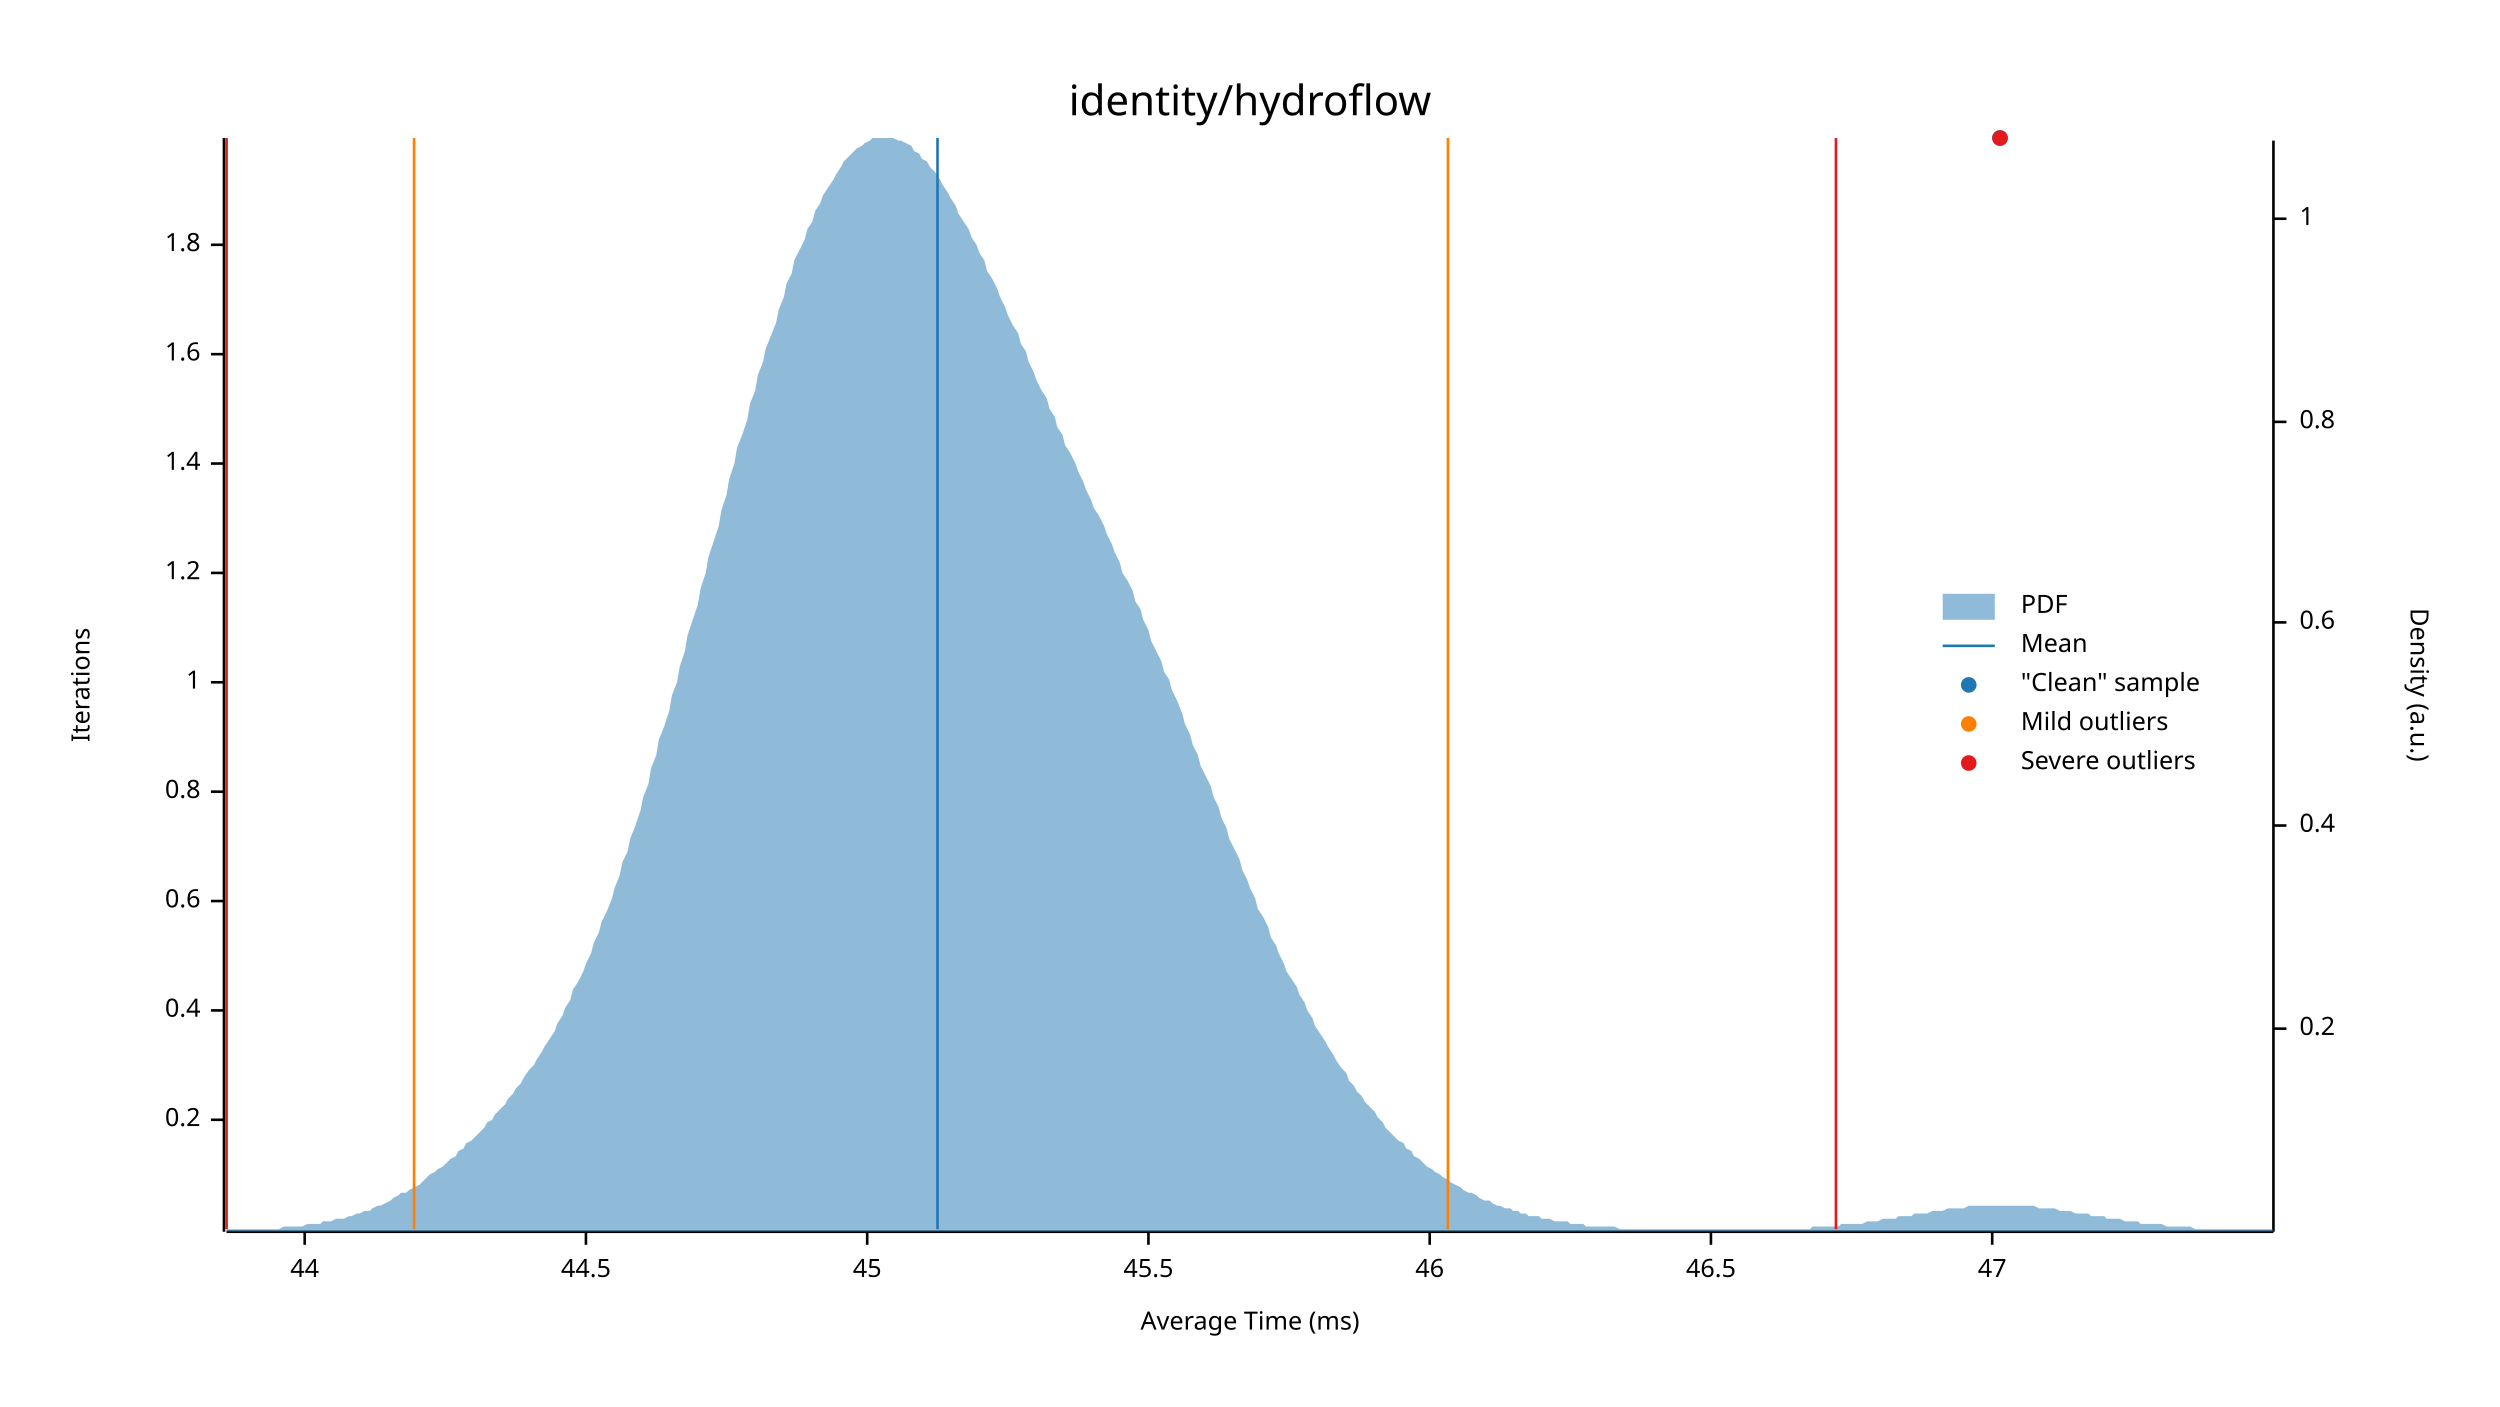
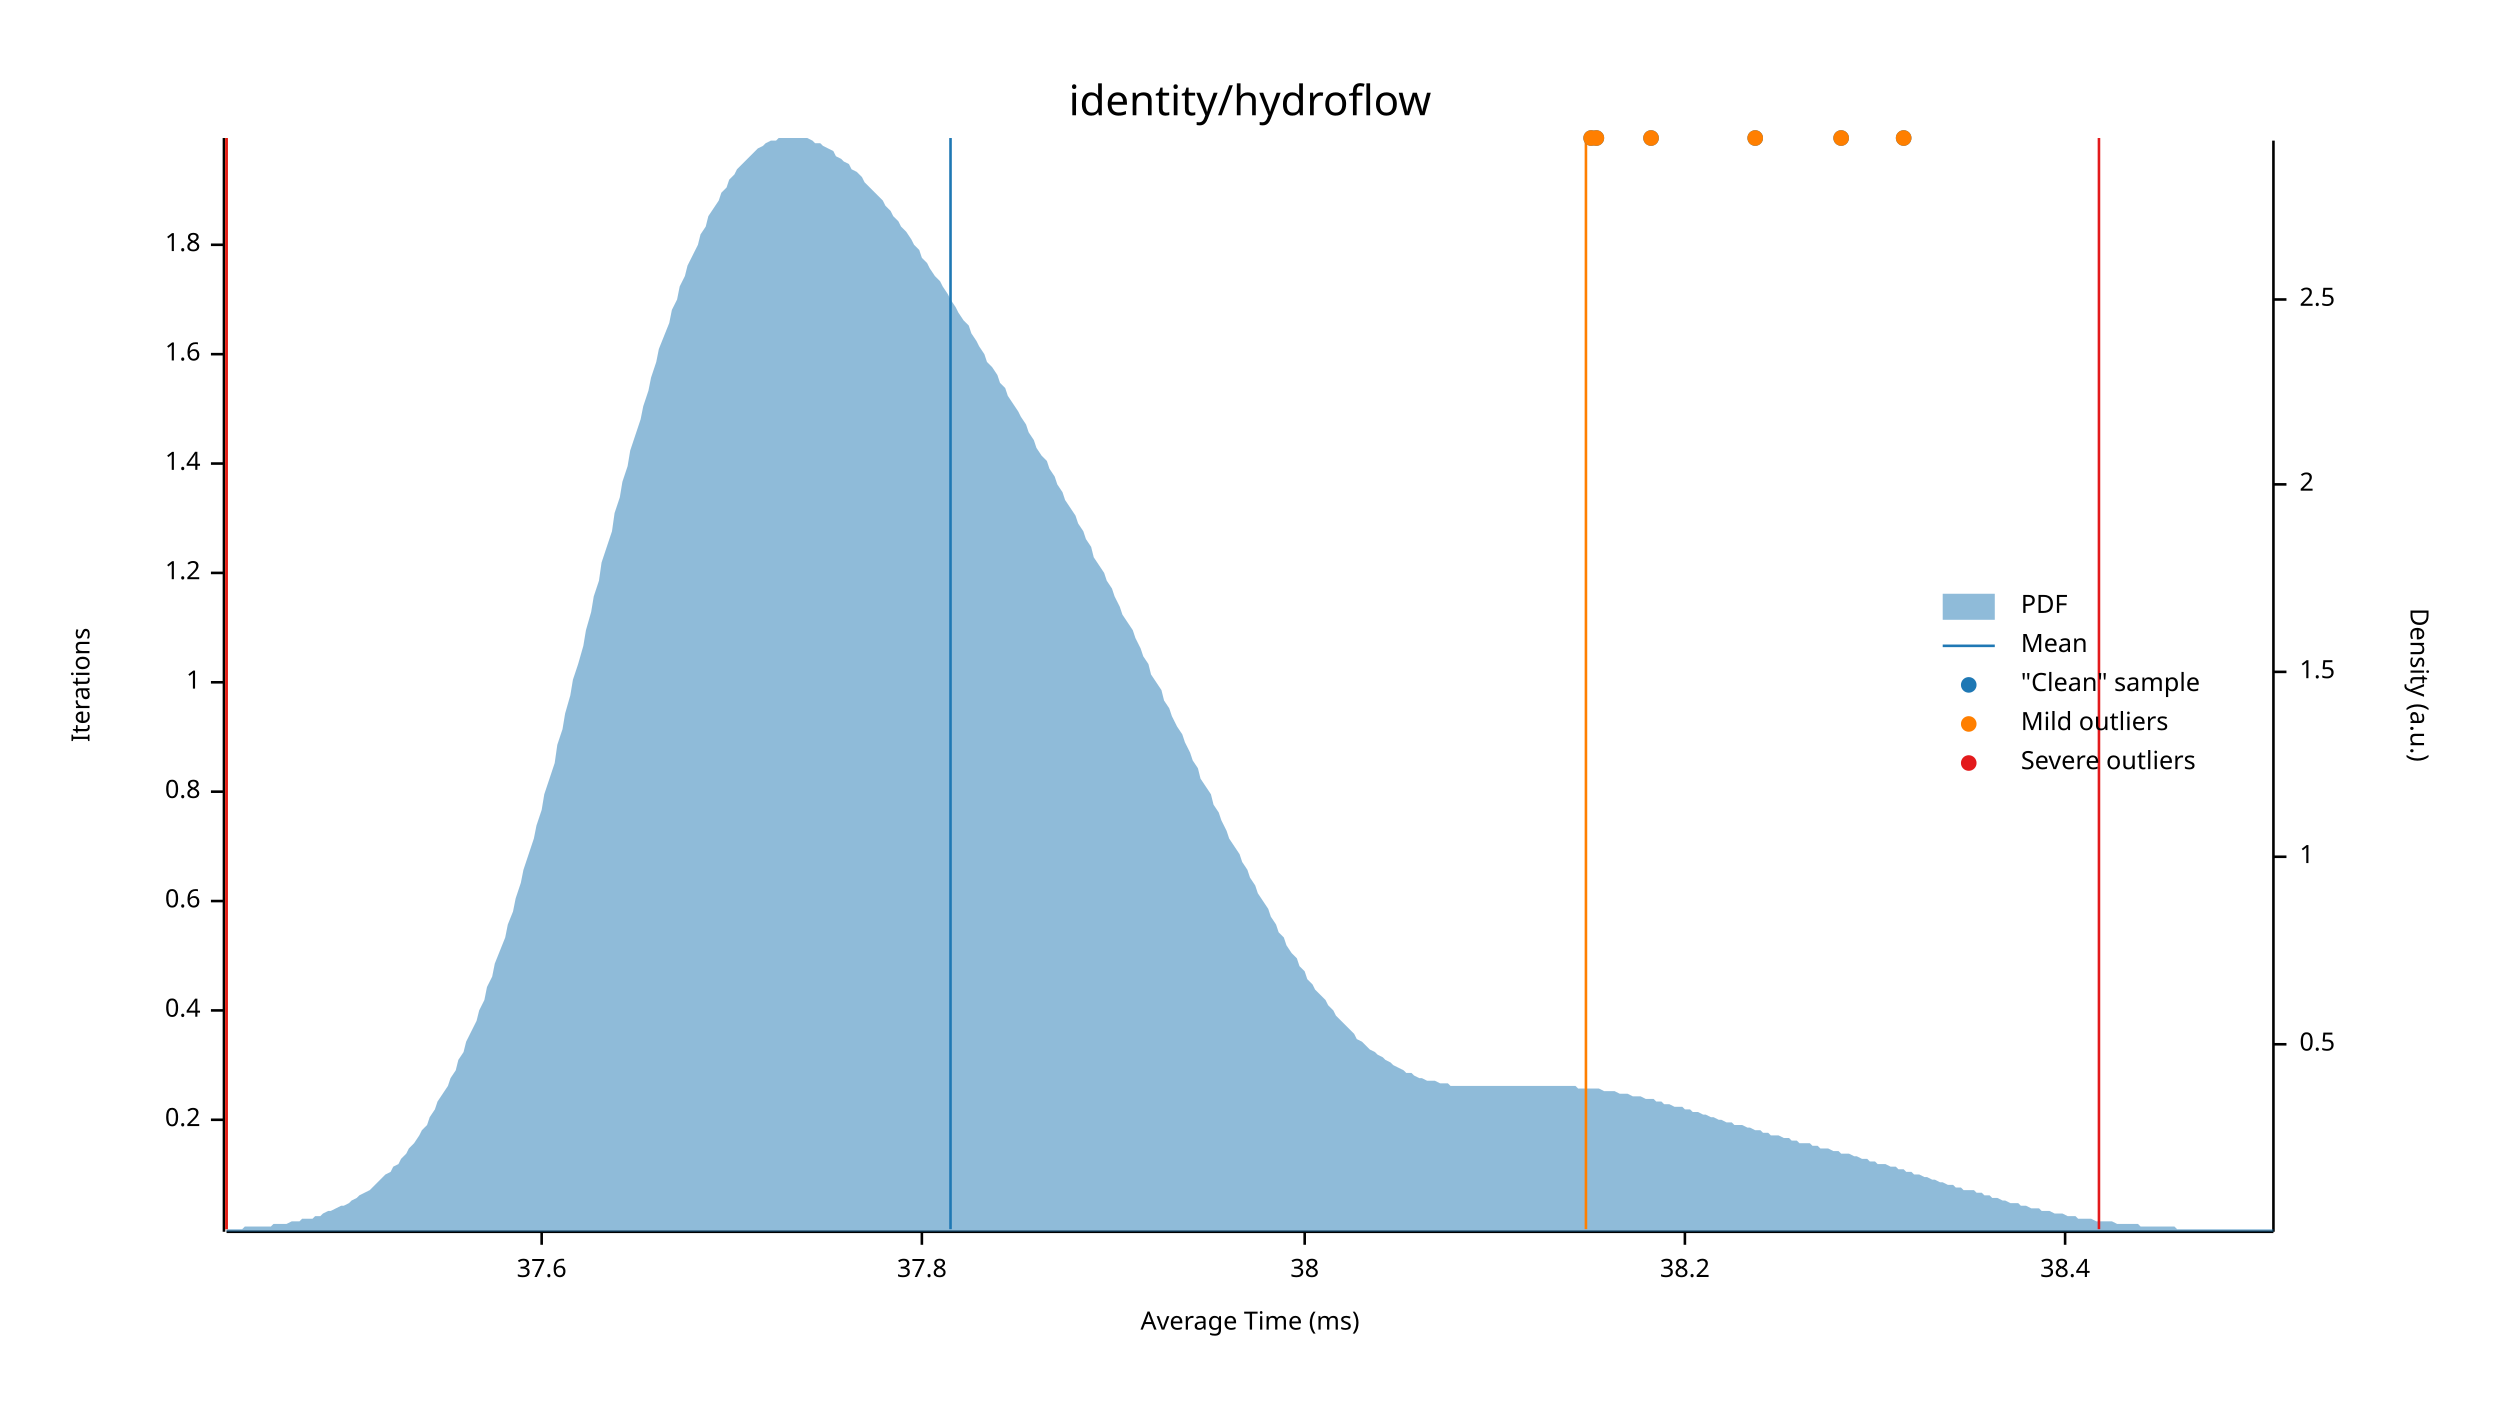
<svg xmlns="http://www.w3.org/2000/svg" width="960" height="540" viewBox="0 0 960 540">
  <text x="480" y="32" dy="0.76em" text-anchor="middle" font-family="sans-serif" font-size="16.129" opacity="1" fill="#000000">
identity/hydroflow
</text>
  <text x="27" y="263" dy="0.76em" text-anchor="middle" font-family="sans-serif" font-size="9.677" opacity="1" fill="#000000" transform="rotate(270, 27, 263)">
Iterations
</text>
  <text x="480" y="513" dy="-0.5ex" text-anchor="middle" font-family="sans-serif" font-size="9.677" opacity="1" fill="#000000">
Average Time (ms)
</text>
  <polyline fill="none" opacity="1" stroke="#000000" stroke-width="1" points="86,53 86,473 " />
  <text x="77" y="430" dy="0.5ex" text-anchor="end" font-family="sans-serif" font-size="9.677" opacity="1" fill="#000000">
0.2
</text>
  <polyline fill="none" opacity="1" stroke="#000000" stroke-width="1" points="81,430 86,430 " />
  <text x="77" y="388" dy="0.5ex" text-anchor="end" font-family="sans-serif" font-size="9.677" opacity="1" fill="#000000">
0.4
</text>
  <polyline fill="none" opacity="1" stroke="#000000" stroke-width="1" points="81,388 86,388 " />
  <text x="77" y="346" dy="0.5ex" text-anchor="end" font-family="sans-serif" font-size="9.677" opacity="1" fill="#000000">
0.6
</text>
  <polyline fill="none" opacity="1" stroke="#000000" stroke-width="1" points="81,346 86,346 " />
  <text x="77" y="304" dy="0.5ex" text-anchor="end" font-family="sans-serif" font-size="9.677" opacity="1" fill="#000000">
0.8
</text>
  <polyline fill="none" opacity="1" stroke="#000000" stroke-width="1" points="81,304 86,304 " />
  <text x="77" y="262" dy="0.5ex" text-anchor="end" font-family="sans-serif" font-size="9.677" opacity="1" fill="#000000">
1
</text>
  <polyline fill="none" opacity="1" stroke="#000000" stroke-width="1" points="81,262 86,262 " />
  <text x="77" y="220" dy="0.5ex" text-anchor="end" font-family="sans-serif" font-size="9.677" opacity="1" fill="#000000">
1.2
</text>
  <polyline fill="none" opacity="1" stroke="#000000" stroke-width="1" points="81,220 86,220 " />
  <text x="77" y="178" dy="0.5ex" text-anchor="end" font-family="sans-serif" font-size="9.677" opacity="1" fill="#000000">
1.4
</text>
  <polyline fill="none" opacity="1" stroke="#000000" stroke-width="1" points="81,178 86,178 " />
  <text x="77" y="136" dy="0.5ex" text-anchor="end" font-family="sans-serif" font-size="9.677" opacity="1" fill="#000000">
1.6
</text>
  <polyline fill="none" opacity="1" stroke="#000000" stroke-width="1" points="81,136 86,136 " />
  <text x="77" y="94" dy="0.5ex" text-anchor="end" font-family="sans-serif" font-size="9.677" opacity="1" fill="#000000">
1.8
</text>
  <polyline fill="none" opacity="1" stroke="#000000" stroke-width="1" points="81,94 86,94 " />
  <polyline fill="none" opacity="1" stroke="#000000" stroke-width="1" points="87,473 873,473 " />
-   <text x="117" y="483" dy="0.76em" text-anchor="middle" font-family="sans-serif" font-size="9.677" opacity="1" fill="#000000">
- 44
+   <text x="208" y="483" dy="0.76em" text-anchor="middle" font-family="sans-serif" font-size="9.677" opacity="1" fill="#000000">
+ 37.6
</text>
-   <polyline fill="none" opacity="1" stroke="#000000" stroke-width="1" points="117,473 117,478 " />
-   <text x="225" y="483" dy="0.76em" text-anchor="middle" font-family="sans-serif" font-size="9.677" opacity="1" fill="#000000">
- 44.5
+   <polyline fill="none" opacity="1" stroke="#000000" stroke-width="1" points="208,473 208,478 " />
+   <text x="354" y="483" dy="0.76em" text-anchor="middle" font-family="sans-serif" font-size="9.677" opacity="1" fill="#000000">
+ 37.8
</text>
-   <polyline fill="none" opacity="1" stroke="#000000" stroke-width="1" points="225,473 225,478 " />
-   <text x="333" y="483" dy="0.76em" text-anchor="middle" font-family="sans-serif" font-size="9.677" opacity="1" fill="#000000">
- 45
+   <polyline fill="none" opacity="1" stroke="#000000" stroke-width="1" points="354,473 354,478 " />
+   <text x="501" y="483" dy="0.76em" text-anchor="middle" font-family="sans-serif" font-size="9.677" opacity="1" fill="#000000">
+ 38
</text>
-   <polyline fill="none" opacity="1" stroke="#000000" stroke-width="1" points="333,473 333,478 " />
-   <text x="441" y="483" dy="0.76em" text-anchor="middle" font-family="sans-serif" font-size="9.677" opacity="1" fill="#000000">
- 45.5
+   <polyline fill="none" opacity="1" stroke="#000000" stroke-width="1" points="501,473 501,478 " />
+   <text x="647" y="483" dy="0.76em" text-anchor="middle" font-family="sans-serif" font-size="9.677" opacity="1" fill="#000000">
+ 38.2
</text>
-   <polyline fill="none" opacity="1" stroke="#000000" stroke-width="1" points="441,473 441,478 " />
-   <text x="549" y="483" dy="0.76em" text-anchor="middle" font-family="sans-serif" font-size="9.677" opacity="1" fill="#000000">
- 46
+   <polyline fill="none" opacity="1" stroke="#000000" stroke-width="1" points="647,473 647,478 " />
+   <text x="793" y="483" dy="0.76em" text-anchor="middle" font-family="sans-serif" font-size="9.677" opacity="1" fill="#000000">
+ 38.4
</text>
-   <polyline fill="none" opacity="1" stroke="#000000" stroke-width="1" points="549,473 549,478 " />
-   <text x="657" y="483" dy="0.76em" text-anchor="middle" font-family="sans-serif" font-size="9.677" opacity="1" fill="#000000">
- 46.5
- </text>
-   <polyline fill="none" opacity="1" stroke="#000000" stroke-width="1" points="657,473 657,478 " />
-   <text x="765" y="483" dy="0.76em" text-anchor="middle" font-family="sans-serif" font-size="9.677" opacity="1" fill="#000000">
- 47
- </text>
-   <polyline fill="none" opacity="1" stroke="#000000" stroke-width="1" points="765,473 765,478 " />
+   <polyline fill="none" opacity="1" stroke="#000000" stroke-width="1" points="793,473 793,478 " />
  <text x="933" y="263" dy="0.76em" text-anchor="middle" font-family="sans-serif" font-size="9.677" opacity="1" fill="#000000" transform="rotate(90, 933, 263)">
Density (a.u.)
</text>
  <polyline fill="none" opacity="1" stroke="#000000" stroke-width="1" points="873,54 873,473 " />
-   <text x="883" y="395" dy="0.5ex" text-anchor="start" font-family="sans-serif" font-size="9.677" opacity="1" fill="#000000">
- 0.2
+   <text x="883" y="401" dy="0.5ex" text-anchor="start" font-family="sans-serif" font-size="9.677" opacity="1" fill="#000000">
+ 0.5
</text>
-   <polyline fill="none" opacity="1" stroke="#000000" stroke-width="1" points="873,395 878,395 " />
-   <text x="883" y="317" dy="0.5ex" text-anchor="start" font-family="sans-serif" font-size="9.677" opacity="1" fill="#000000">
- 0.4
- </text>
-   <polyline fill="none" opacity="1" stroke="#000000" stroke-width="1" points="873,317 878,317 " />
-   <text x="883" y="239" dy="0.5ex" text-anchor="start" font-family="sans-serif" font-size="9.677" opacity="1" fill="#000000">
- 0.6
- </text>
-   <polyline fill="none" opacity="1" stroke="#000000" stroke-width="1" points="873,239 878,239 " />
-   <text x="883" y="162" dy="0.5ex" text-anchor="start" font-family="sans-serif" font-size="9.677" opacity="1" fill="#000000">
- 0.8
- </text>
-   <polyline fill="none" opacity="1" stroke="#000000" stroke-width="1" points="873,162 878,162 " />
-   <text x="883" y="84" dy="0.5ex" text-anchor="start" font-family="sans-serif" font-size="9.677" opacity="1" fill="#000000">
+   <polyline fill="none" opacity="1" stroke="#000000" stroke-width="1" points="873,401 878,401 " />
+   <text x="883" y="329" dy="0.5ex" text-anchor="start" font-family="sans-serif" font-size="9.677" opacity="1" fill="#000000">
1
</text>
-   <polyline fill="none" opacity="1" stroke="#000000" stroke-width="1" points="873,84 878,84 " />
-   <polygon opacity="0.5" fill="#1F78B4" points="87,472 88,472 90,472 91,472 93,472 94,472 96,472 98,472 99,472 101,472 102,472 104,472 105,472 107,472 109,471 110,471 112,471 113,471 115,471 116,471 118,470 120,470 121,470 123,470 124,469 126,469 127,469 129,468 131,468 132,468 134,467 135,467 137,466 138,466 140,465 142,465 143,464 145,463 146,463 148,462 150,461 151,460 153,459 154,458 156,458 157,457 159,456 161,455 162,454 164,452 165,451 167,450 168,449 170,448 172,446 173,445 175,444 176,442 178,441 179,439 181,438 183,436 184,435 186,433 187,431 189,430 190,428 192,426 194,424 195,422 197,420 198,418 200,416 201,414 203,411 205,409 206,407 208,404 209,402 211,399 213,396 214,393 216,390 217,387 219,384 220,380 222,377 224,373 225,370 227,366 228,362 230,358 231,354 233,350 235,345 236,341 238,336 239,331 241,327 242,322 244,317 246,311 247,306 249,301 250,295 252,290 253,284 255,279 257,273 258,267 260,262 261,256 263,250 264,244 266,238 268,232 269,226 271,220 272,214 274,208 276,202 277,196 279,190 280,184 282,178 283,172 285,167 287,161 288,155 290,150 291,144 293,139 294,134 296,129 298,124 299,119 301,114 302,109 304,105 305,100 307,96 309,92 310,88 312,85 313,81 315,78 316,75 318,72 320,69 321,67 323,64 324,62 326,60 327,59 329,57 331,56 332,55 334,54 335,53 337,53 339,53 340,53 342,53 343,53 345,54 346,54 348,55 350,56 351,58 353,59 354,61 356,62 357,64 359,66 361,69 362,71 364,74 365,76 367,79 368,82 370,85 372,88 373,91 375,94 376,97 378,100 379,104 381,107 383,111 384,114 386,118 387,121 389,125 391,128 392,132 394,135 395,139 397,143 398,146 400,150 402,153 403,157 405,160 406,164 408,167 409,171 411,174 413,178 414,181 416,185 417,188 419,192 420,195 422,198 424,202 425,205 427,209 428,212 430,216 431,220 433,223 435,227 436,231 438,234 439,238 441,242 442,246 444,250 446,254 447,258 449,261 450,265 452,269 454,274 455,278 457,282 458,286 460,290 461,294 463,298 465,302 466,306 468,310 469,314 471,318 472,322 474,326 476,330 477,334 479,338 480,341 482,345 483,349 485,352 487,356 488,360 490,363 491,366 493,370 494,373 496,376 498,379 499,382 501,385 502,388 504,391 505,394 507,397 509,400 510,402 512,405 513,407 515,410 517,412 518,415 520,417 521,419 523,421 524,423 526,425 528,427 529,429 531,431 532,433 534,435 535,436 537,438 539,439 540,441 542,442 543,444 545,445 546,446 548,448 550,449 551,450 553,451 554,452 556,453 557,454 559,455 561,456 562,457 564,458 565,458 567,459 568,460 570,461 572,461 573,462 575,463 576,463 578,464 580,464 581,465 583,465 584,466 586,466 587,467 589,467 591,467 592,468 594,468 595,468 597,469 598,469 600,469 602,469 603,470 605,470 606,470 608,470 609,471 611,471 613,471 614,471 616,471 617,471 619,471 620,471 622,472 624,472 625,472 627,472 628,472 630,472 632,472 633,472 635,472 636,472 638,472 639,472 641,472 643,472 644,472 646,472 647,472 649,472 650,472 652,472 654,472 655,472 657,472 658,472 660,472 661,472 663,472 665,472 666,472 668,472 669,472 671,472 672,472 674,472 676,472 677,472 679,472 680,472 682,472 683,472 685,472 687,472 688,472 690,472 691,472 693,472 695,472 696,471 698,471 699,471 701,471 702,471 704,471 706,471 707,470 709,470 710,470 712,470 713,470 715,470 717,469 718,469 720,469 721,469 723,468 724,468 726,468 728,468 729,467 731,467 732,467 734,467 735,466 737,466 739,466 740,466 742,465 743,465 745,465 746,465 748,464 750,464 751,464 753,464 754,464 756,463 758,463 759,463 761,463 762,463 764,463 765,463 767,463 769,463 770,463 772,463 773,463 775,463 776,463 778,463 780,463 781,463 783,464 784,464 786,464 787,464 789,464 791,465 792,465 794,465 795,465 797,466 798,466 800,466 802,466 803,467 805,467 806,467 808,467 809,468 811,468 813,468 814,468 816,469 817,469 819,469 821,469 822,470 824,470 825,470 827,470 828,470 830,470 832,471 833,471 835,471 836,471 838,471 839,471 841,471 843,472 844,472 846,472 847,472 849,472 850,472 852,472 854,472 855,472 857,472 858,472 860,472 861,472 863,472 865,472 866,472 868,472 869,472 871,472 873,472 873,473 87,473 " />
-   <polyline fill="none" opacity="1" stroke="#1F78B4" stroke-width="1" points="360,472 360,53 " />
-   <polyline fill="none" opacity="1" stroke="#FF7F00" stroke-width="1" points="159,472 159,53 " />
-   <polyline fill="none" opacity="1" stroke="#FF7F00" stroke-width="1" points="556,472 556,53 " />
+   <polyline fill="none" opacity="1" stroke="#000000" stroke-width="1" points="873,329 878,329 " />
+   <text x="883" y="258" dy="0.5ex" text-anchor="start" font-family="sans-serif" font-size="9.677" opacity="1" fill="#000000">
+ 1.5
+ </text>
+   <polyline fill="none" opacity="1" stroke="#000000" stroke-width="1" points="873,258 878,258 " />
+   <text x="883" y="186" dy="0.5ex" text-anchor="start" font-family="sans-serif" font-size="9.677" opacity="1" fill="#000000">
+ 2
+ </text>
+   <polyline fill="none" opacity="1" stroke="#000000" stroke-width="1" points="873,186 878,186 " />
+   <text x="883" y="115" dy="0.5ex" text-anchor="start" font-family="sans-serif" font-size="9.677" opacity="1" fill="#000000">
+ 2.5
+ </text>
+   <polyline fill="none" opacity="1" stroke="#000000" stroke-width="1" points="873,115 878,115 " />
+   <polygon opacity="0.5" fill="#1F78B4" points="87,472 88,472 90,472 91,472 93,472 94,471 96,471 98,471 99,471 101,471 102,471 104,471 105,470 107,470 109,470 110,470 112,469 113,469 115,469 116,468 118,468 120,468 121,467 123,467 124,466 126,465 127,465 129,464 131,463 132,463 134,462 135,461 137,460 138,459 140,458 142,457 143,456 145,454 146,453 148,451 150,450 151,448 153,447 154,445 156,443 157,441 159,439 161,436 162,434 164,432 165,429 167,426 168,423 170,420 172,417 173,414 175,411 176,407 178,404 179,400 181,396 183,392 184,388 186,384 187,379 189,375 190,370 192,365 194,360 195,355 197,350 198,345 200,339 201,334 203,328 205,322 206,317 208,311 209,305 211,299 213,293 214,286 216,280 217,274 219,267 220,261 222,255 224,248 225,242 227,235 228,229 230,223 231,216 233,210 235,204 236,197 238,191 239,185 241,179 242,173 244,167 246,161 247,156 249,150 250,145 252,139 253,134 255,129 257,124 258,119 260,115 261,110 263,106 264,102 266,98 268,94 269,90 271,87 272,83 274,80 276,77 277,74 279,72 280,69 282,67 283,65 285,63 287,61 288,60 290,58 291,57 293,56 294,55 296,54 298,54 299,53 301,53 302,53 304,53 305,53 307,53 309,53 310,53 312,54 313,55 315,55 316,56 318,57 320,58 321,60 323,61 324,62 326,63 327,65 329,66 331,68 332,70 334,72 335,73 337,75 339,77 340,79 342,81 343,83 345,85 346,87 348,89 350,92 351,94 353,96 354,99 356,101 357,103 359,106 361,108 362,110 364,113 365,115 367,118 368,120 370,123 372,125 373,128 375,131 376,133 378,136 379,139 381,141 383,144 384,147 386,149 387,152 389,155 391,158 392,160 394,163 395,166 397,169 398,172 400,175 402,177 403,180 405,183 406,186 408,189 409,192 411,195 413,198 414,201 416,204 417,207 419,210 420,214 422,217 424,220 425,223 427,226 428,229 430,233 431,236 433,239 435,242 436,245 438,249 439,252 441,255 442,259 444,262 446,265 447,269 449,272 450,275 452,279 454,282 455,285 457,289 458,292 460,295 461,299 463,302 465,305 466,309 468,312 469,315 471,319 472,322 474,325 476,328 477,331 479,334 480,337 482,340 483,343 485,346 487,349 488,352 490,355 491,358 493,360 494,363 496,366 498,368 499,371 501,373 502,376 504,378 505,380 507,382 509,384 510,386 512,388 513,390 515,392 517,394 518,395 520,397 521,399 523,400 524,401 526,403 528,404 529,405 531,406 532,407 534,408 535,409 537,410 539,411 540,412 542,412 543,413 545,414 546,414 548,415 550,415 551,415 553,416 554,416 556,416 557,417 559,417 561,417 562,417 564,417 565,417 567,417 568,417 570,417 572,417 573,417 575,417 576,417 578,417 580,417 581,417 583,417 584,417 586,417 587,417 589,417 591,417 592,417 594,417 595,417 597,417 598,417 600,417 602,417 603,417 605,417 606,418 608,418 609,418 611,418 613,418 614,418 616,419 617,419 619,419 620,419 622,420 624,420 625,420 627,421 628,421 630,421 632,422 633,422 635,422 636,423 638,423 639,424 641,424 643,425 644,425 646,425 647,426 649,426 650,427 652,427 654,428 655,428 657,429 658,429 660,430 661,430 663,431 665,431 666,432 668,432 669,432 671,433 672,433 674,434 676,434 677,435 679,435 680,436 682,436 683,436 685,437 687,437 688,438 690,438 691,439 693,439 695,439 696,440 698,440 699,441 701,441 702,441 704,442 706,442 707,443 709,443 710,443 712,444 713,444 715,445 717,445 718,446 720,446 721,447 723,447 724,447 726,448 728,448 729,449 731,449 732,450 734,450 735,451 737,451 739,452 740,452 742,453 743,453 745,454 746,454 748,455 750,455 751,456 753,456 754,457 756,457 758,457 759,458 761,458 762,459 764,459 765,460 767,460 769,461 770,461 772,462 773,462 775,462 776,463 778,463 780,464 781,464 783,464 784,465 786,465 787,465 789,466 791,466 792,466 794,467 795,467 797,467 798,468 800,468 802,468 803,468 805,469 806,469 808,469 809,469 811,469 813,470 814,470 816,470 817,470 819,470 821,470 822,471 824,471 825,471 827,471 828,471 830,471 832,471 833,471 835,471 836,472 838,472 839,472 841,472 843,472 844,472 846,472 847,472 849,472 850,472 852,472 854,472 855,472 857,472 858,472 860,472 861,472 863,472 865,472 866,472 868,472 869,472 871,472 873,472 873,473 87,473 " />
+   <polyline fill="none" opacity="1" stroke="#1F78B4" stroke-width="1" points="365,472 365,53 " />
+   <polyline fill="none" opacity="1" stroke="#FF7F00" stroke-width="1" points="87,472 87,53 " />
+   <polyline fill="none" opacity="1" stroke="#FF7F00" stroke-width="1" points="609,472 609,53 " />
  <polyline fill="none" opacity="1" stroke="#E31A1C" stroke-width="1" points="87,472 87,53 " />
-   <polyline fill="none" opacity="1" stroke="#E31A1C" stroke-width="1" points="705,472 705,53 " />
-   <circle cx="768" cy="53" r="3" opacity="1" fill="#1F78B4" stroke="none" stroke-width="1" />
-   <circle cx="768" cy="53" r="3" opacity="1" fill="#E31A1C" stroke="none" stroke-width="1" />
+   <polyline fill="none" opacity="1" stroke="#E31A1C" stroke-width="1" points="806,472 806,53 " />
+   <circle cx="674" cy="53" r="3" opacity="1" fill="#1F78B4" stroke="none" stroke-width="1" />
+   <circle cx="634" cy="53" r="3" opacity="1" fill="#1F78B4" stroke="none" stroke-width="1" />
+   <circle cx="731" cy="53" r="3" opacity="1" fill="#1F78B4" stroke="none" stroke-width="1" />
+   <circle cx="707" cy="53" r="3" opacity="1" fill="#1F78B4" stroke="none" stroke-width="1" />
+   <circle cx="613" cy="53" r="3" opacity="1" fill="#1F78B4" stroke="none" stroke-width="1" />
+   <circle cx="611" cy="53" r="3" opacity="1" fill="#1F78B4" stroke="none" stroke-width="1" />
+   <circle cx="674" cy="53" r="3" opacity="1" fill="#FF7F00" stroke="none" stroke-width="1" />
+   <circle cx="634" cy="53" r="3" opacity="1" fill="#FF7F00" stroke="none" stroke-width="1" />
+   <circle cx="731" cy="53" r="3" opacity="1" fill="#FF7F00" stroke="none" stroke-width="1" />
+   <circle cx="707" cy="53" r="3" opacity="1" fill="#FF7F00" stroke="none" stroke-width="1" />
+   <circle cx="613" cy="53" r="3" opacity="1" fill="#FF7F00" stroke="none" stroke-width="1" />
+   <circle cx="611" cy="53" r="3" opacity="1" fill="#FF7F00" stroke="none" stroke-width="1" />
  <text x="776" y="228" dy="0.76em" text-anchor="start" font-family="sans-serif" font-size="9.677" opacity="1" fill="#000000">
PDF
</text>
  <text x="776" y="243" dy="0.76em" text-anchor="start" font-family="sans-serif" font-size="9.677" opacity="1" fill="#000000">
Mean
</text>
  <text x="776" y="258" dy="0.76em" text-anchor="start" font-family="sans-serif" font-size="9.677" opacity="1" fill="#000000">
"Clean" sample
</text>
  <text x="776" y="273" dy="0.76em" text-anchor="start" font-family="sans-serif" font-size="9.677" opacity="1" fill="#000000">
Mild outliers
</text>
  <text x="776" y="288" dy="0.76em" text-anchor="start" font-family="sans-serif" font-size="9.677" opacity="1" fill="#000000">
Severe outliers
</text>
  <rect x="746" y="228" width="20" height="10" opacity="0.5" fill="#1F78B4" stroke="none" />
  <polyline fill="none" opacity="1" stroke="#1F78B4" stroke-width="1" points="746,248 766,248 " />
  <circle cx="756" cy="263" r="3" opacity="1" fill="#1F78B4" stroke="none" stroke-width="1" />
  <circle cx="756" cy="278" r="3" opacity="1" fill="#FF7F00" stroke="none" stroke-width="1" />
  <circle cx="756" cy="293" r="3" opacity="1" fill="#E31A1C" stroke="none" stroke-width="1" />
</svg>
